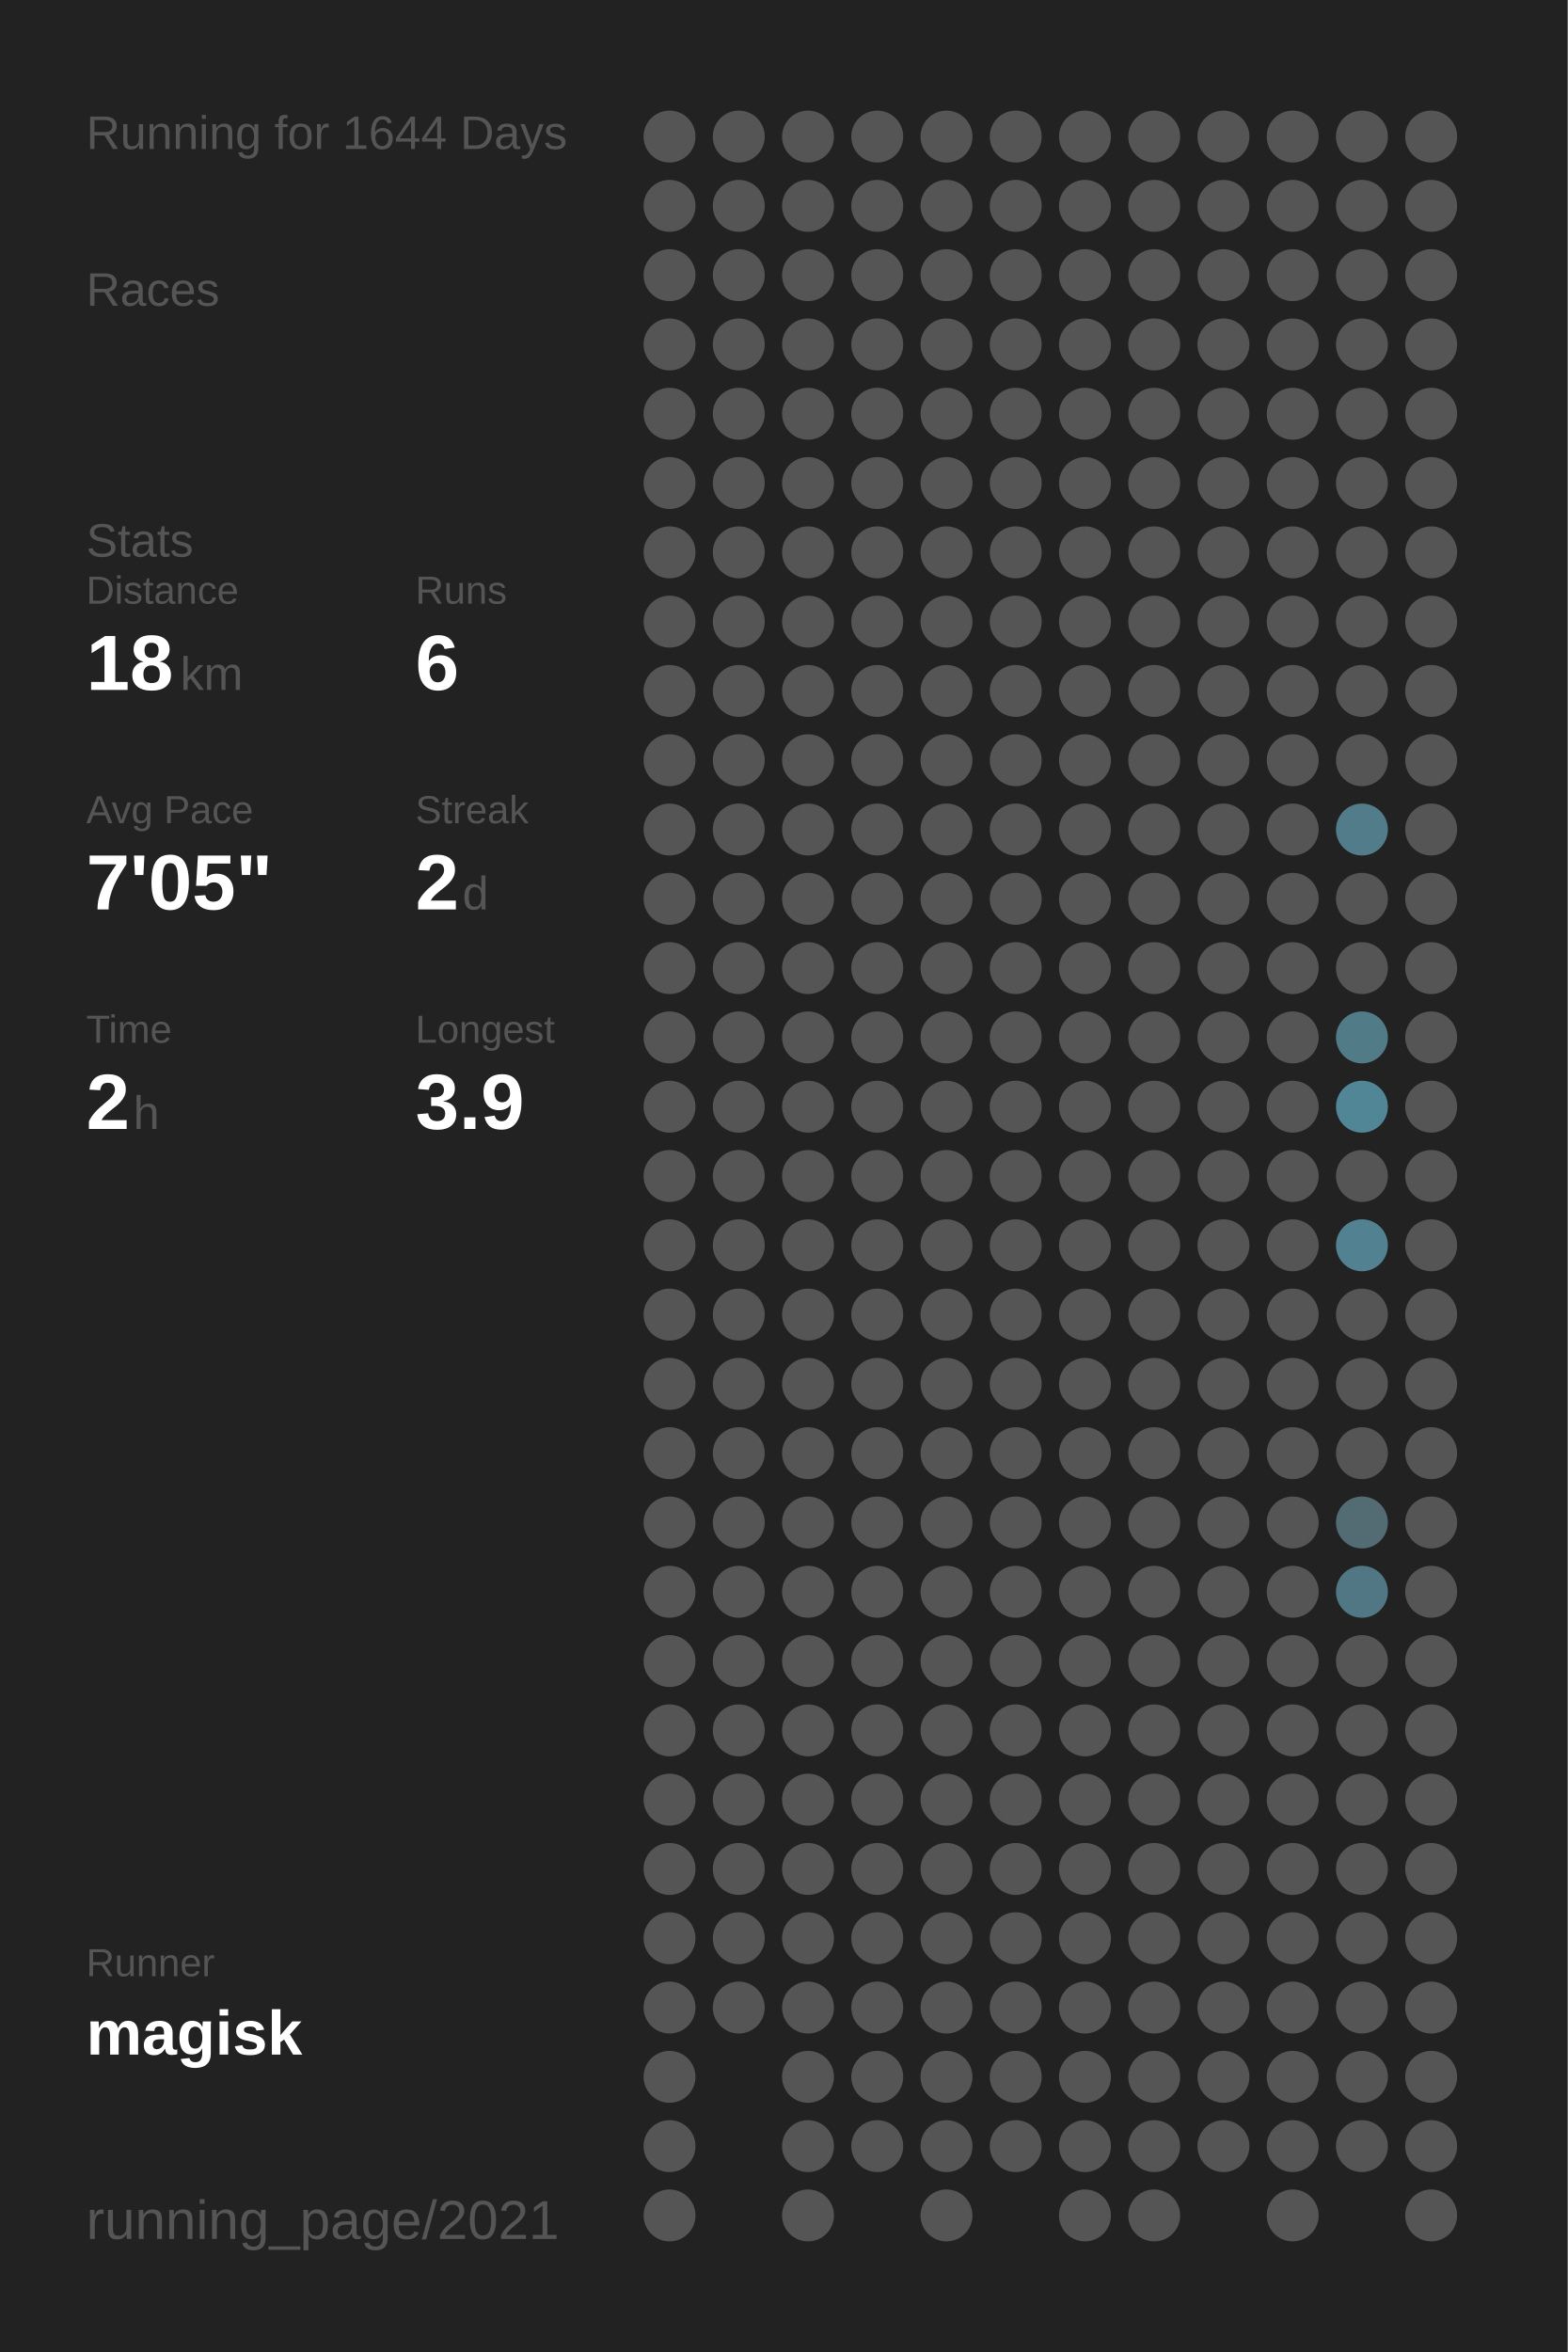
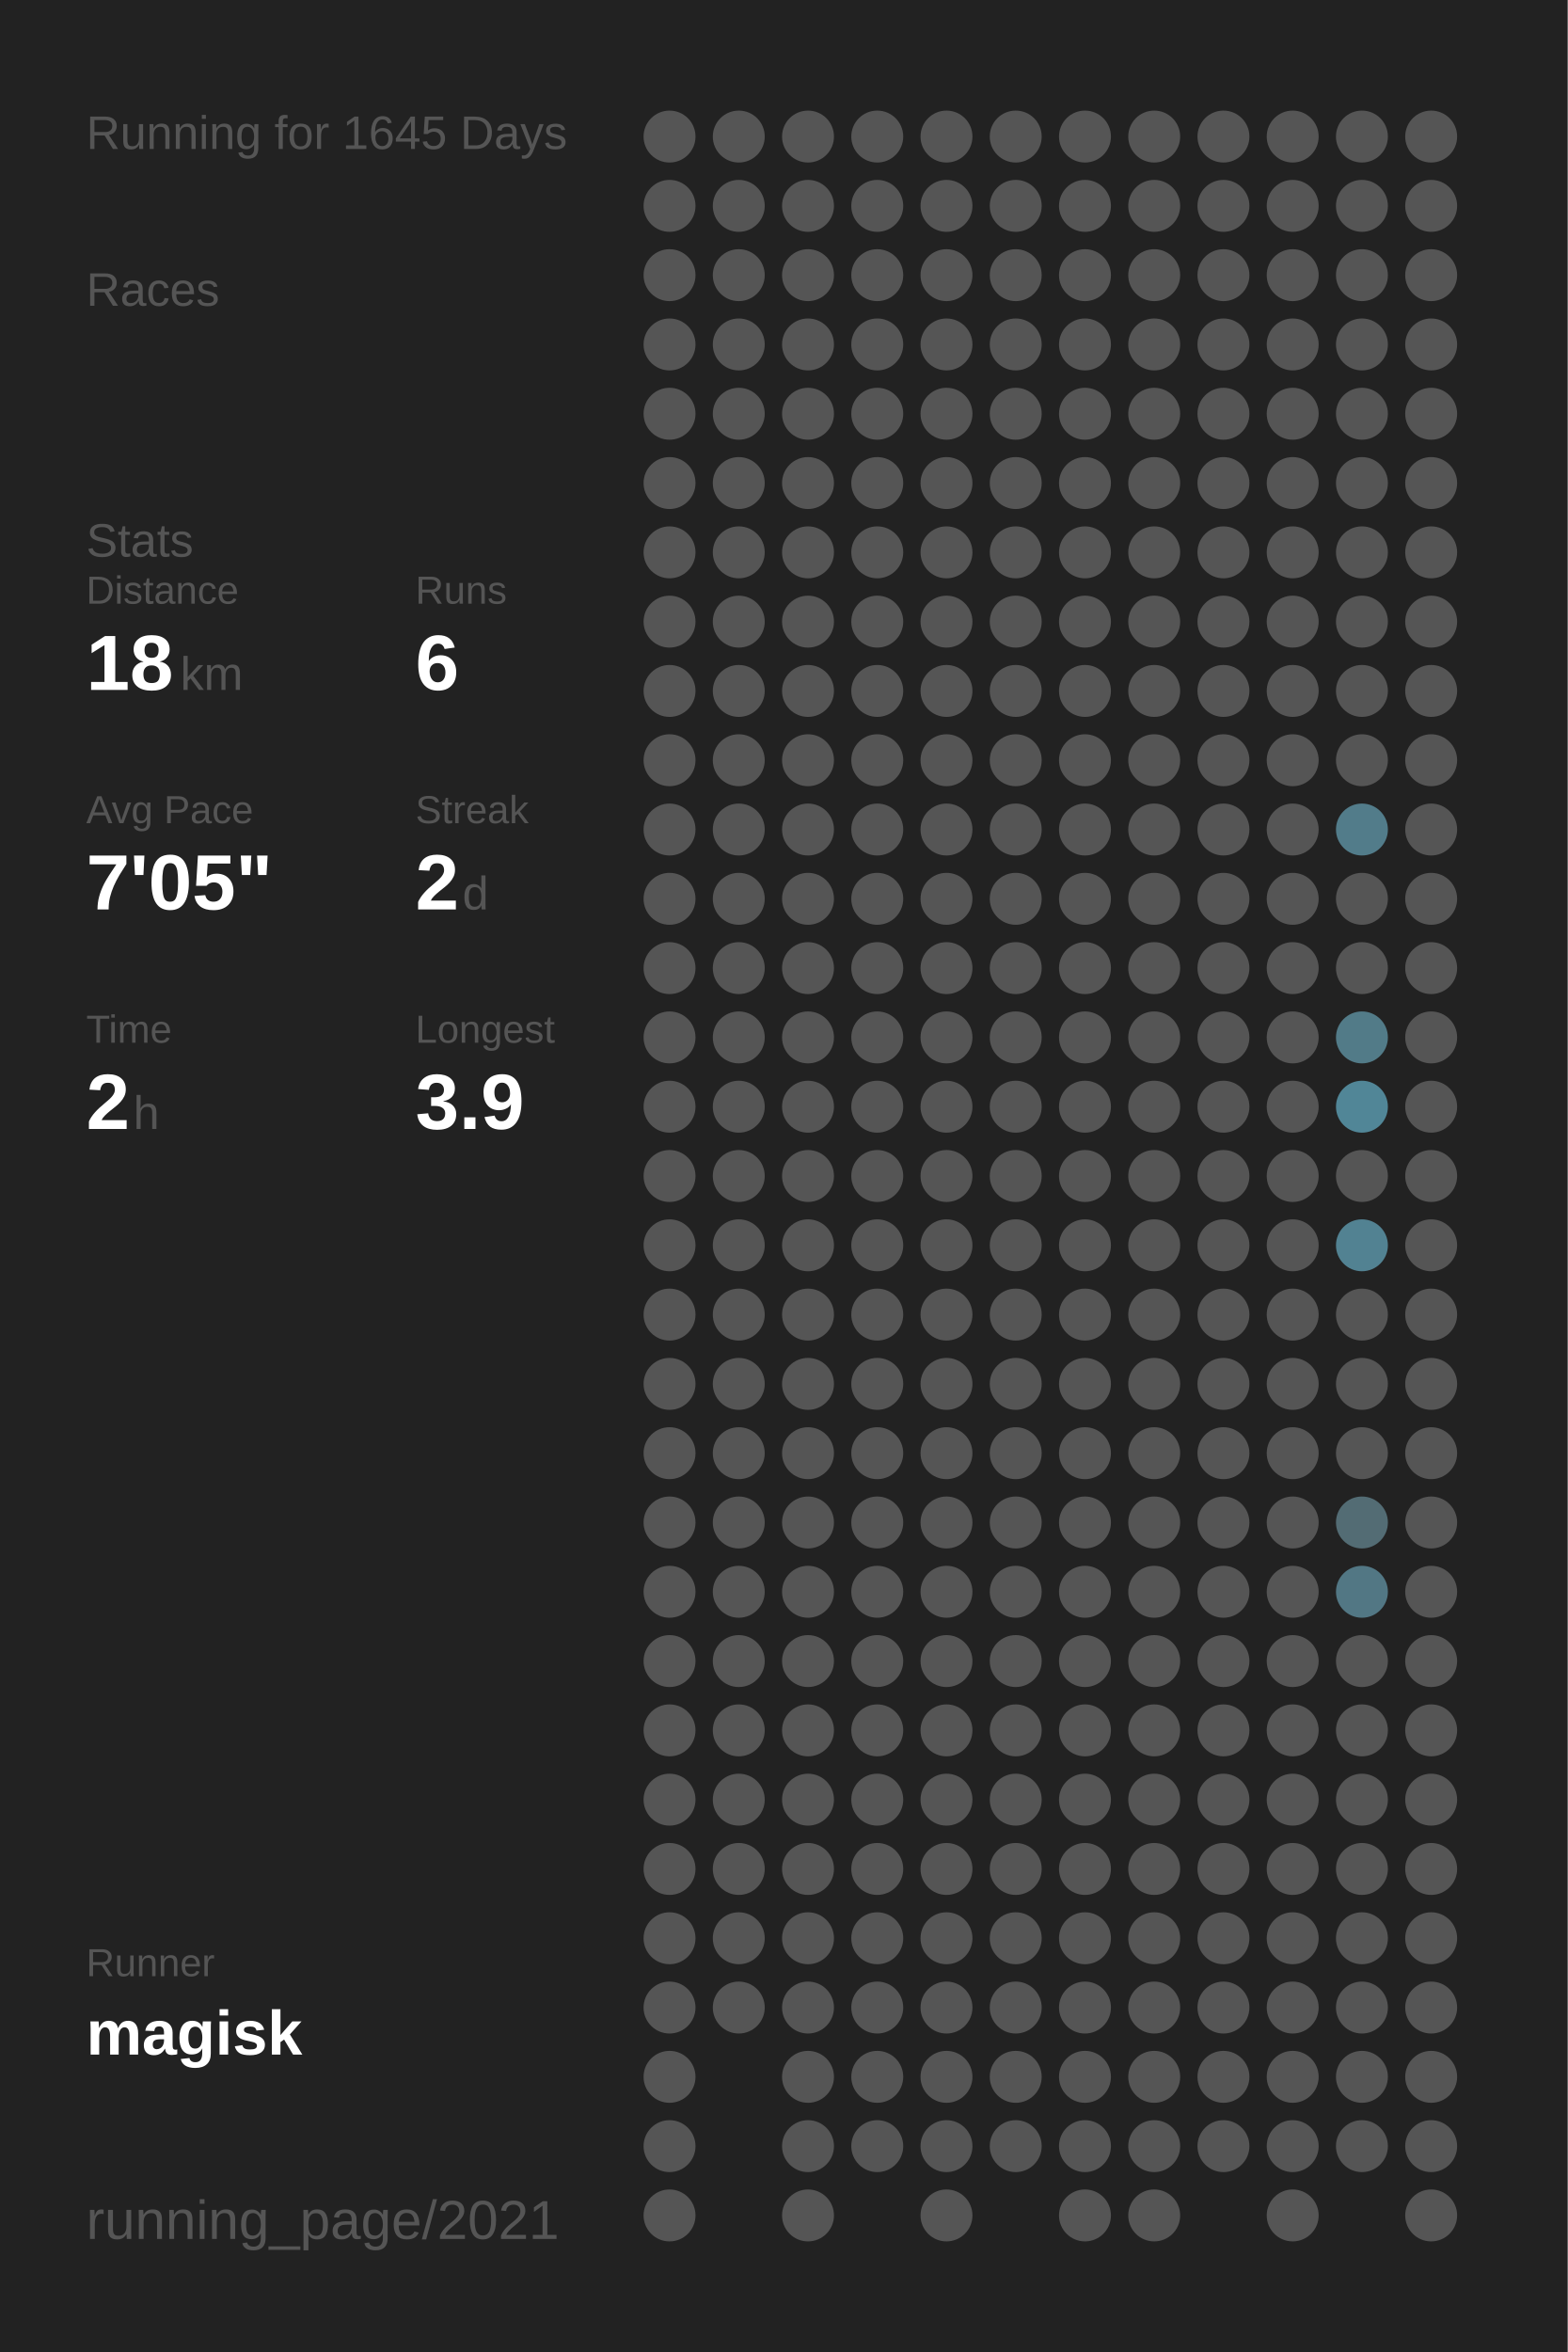
<svg xmlns="http://www.w3.org/2000/svg" baseProfile="full" height="300mm" version="1.1" viewBox="0,0,200,300" width="200mm">
  <defs />
  <rect fill="#222222" height="300" width="200" x="0" y="0" />
-   <text fill="#555555" style="font-size:6px; font-family:Arial;" x="11" y="19">Running for 1644 Days</text>
+   <text fill="#555555" style="font-size:6px; font-family:Arial;" x="11" y="19">Running for 1645 Days</text>
  <text fill="#555555" style="font-size:6px; font-family:Arial;" x="11" y="39">Races</text>
  <text fill="#555555" style="font-size:6px; font-family:Arial;" x="11" y="71">Stats</text>
  <text fill="#555555" style="font-size:5px; font-family:Arial;" x="11" y="77">Distance</text>
  <text fill="#FFFFFF" style="font-size:10px; font-family:Arial; font-weight:bold;" x="11" y="88">18</text>
  <text fill="#555555" style="font-size:6px; font-family:Arial;" x="23" y="88">km</text>
  <text fill="#555555" style="font-size:5px; font-family:Arial;" x="53" y="77">Runs</text>
  <text fill="#FFFFFF" style="font-size:10px; font-family:Arial; font-weight:bold;" x="53" y="88">6</text>
  <text fill="#555555" style="font-size:5px; font-family:Arial;" x="11" y="105">Avg Pace</text>
  <text fill="#FFFFFF" style="font-size:10px; font-family:Arial; font-weight:bold;" x="11" y="116">7'05"</text>
  <text fill="#555555" style="font-size:5px; font-family:Arial;" x="53" y="105">Streak</text>
  <text fill="#FFFFFF" style="font-size:10px; font-family:Arial; font-weight:bold;" x="53" y="116">2</text>
  <text fill="#555555" style="font-size:6px; font-family:Arial;" x="59" y="116">d</text>
  <text fill="#555555" style="font-size:5px; font-family:Arial;" x="11" y="133">Time</text>
  <text fill="#FFFFFF" style="font-size:10px; font-family:Arial; font-weight:bold;" x="11" y="144">2</text>
  <text fill="#555555" style="font-size:6px; font-family:Arial;" x="17" y="144">h</text>
  <text fill="#555555" style="font-size:5px; font-family:Arial;" x="53" y="133">Longest</text>
  <text fill="#FFFFFF" style="font-size:10px; font-family:Arial; font-weight:bold;" x="53" y="144">3.9</text>
  <text fill="#555555" style="font-size:5px; font-family:Arial;" x="11" y="252.065">Runner</text>
  <text fill="#FFFFFF" style="font-size:8px; font-family:Arial; font-weight:bold;" x="11" y="262.065">magisk</text>
  <text fill="#555555" style="font-size:7px; font-family:Arial;" x="11" y="285.581">running_page/2021</text>
  <circle cx="85.417" cy="17.419" fill="#555555" r="3.312" />
  <circle cx="85.417" cy="26.258" fill="#555555" r="3.312" />
  <circle cx="85.417" cy="35.097" fill="#555555" r="3.312" />
  <circle cx="85.417" cy="43.935" fill="#555555" r="3.312" />
  <circle cx="85.417" cy="52.774" fill="#555555" r="3.312" />
  <circle cx="85.417" cy="61.613" fill="#555555" r="3.312" />
  <circle cx="85.417" cy="70.452" fill="#555555" r="3.312" />
  <circle cx="85.417" cy="79.29" fill="#555555" r="3.312" />
  <circle cx="85.417" cy="88.129" fill="#555555" r="3.312" />
  <circle cx="85.417" cy="96.968" fill="#555555" r="3.312" />
  <circle cx="85.417" cy="105.806" fill="#555555" r="3.312" />
  <circle cx="85.417" cy="114.645" fill="#555555" r="3.312" />
  <circle cx="85.417" cy="123.484" fill="#555555" r="3.312" />
  <circle cx="85.417" cy="132.323" fill="#555555" r="3.312" />
  <circle cx="85.417" cy="141.161" fill="#555555" r="3.312" />
  <circle cx="85.417" cy="150" fill="#555555" r="3.312" />
  <circle cx="85.417" cy="158.839" fill="#555555" r="3.312" />
  <circle cx="85.417" cy="167.677" fill="#555555" r="3.312" />
  <circle cx="85.417" cy="176.516" fill="#555555" r="3.312" />
  <circle cx="85.417" cy="185.355" fill="#555555" r="3.312" />
  <circle cx="85.417" cy="194.194" fill="#555555" r="3.312" />
  <circle cx="85.417" cy="203.032" fill="#555555" r="3.312" />
  <circle cx="85.417" cy="211.871" fill="#555555" r="3.312" />
  <circle cx="85.417" cy="220.71" fill="#555555" r="3.312" />
  <circle cx="85.417" cy="229.548" fill="#555555" r="3.312" />
  <circle cx="85.417" cy="238.387" fill="#555555" r="3.312" />
  <circle cx="85.417" cy="247.226" fill="#555555" r="3.312" />
  <circle cx="85.417" cy="256.065" fill="#555555" r="3.312" />
  <circle cx="85.417" cy="264.903" fill="#555555" r="3.312" />
  <circle cx="85.417" cy="273.742" fill="#555555" r="3.312" />
  <circle cx="85.417" cy="282.581" fill="#555555" r="3.312" />
  <circle cx="94.25" cy="17.419" fill="#555555" r="3.312" />
  <circle cx="94.25" cy="26.258" fill="#555555" r="3.312" />
  <circle cx="94.25" cy="35.097" fill="#555555" r="3.312" />
  <circle cx="94.25" cy="43.935" fill="#555555" r="3.312" />
  <circle cx="94.25" cy="52.774" fill="#555555" r="3.312" />
  <circle cx="94.25" cy="61.613" fill="#555555" r="3.312" />
  <circle cx="94.25" cy="70.452" fill="#555555" r="3.312" />
  <circle cx="94.25" cy="79.29" fill="#555555" r="3.312" />
  <circle cx="94.25" cy="88.129" fill="#555555" r="3.312" />
  <circle cx="94.25" cy="96.968" fill="#555555" r="3.312" />
  <circle cx="94.25" cy="105.806" fill="#555555" r="3.312" />
  <circle cx="94.25" cy="114.645" fill="#555555" r="3.312" />
  <circle cx="94.25" cy="123.484" fill="#555555" r="3.312" />
  <circle cx="94.25" cy="132.323" fill="#555555" r="3.312" />
  <circle cx="94.25" cy="141.161" fill="#555555" r="3.312" />
  <circle cx="94.25" cy="150" fill="#555555" r="3.312" />
  <circle cx="94.25" cy="158.839" fill="#555555" r="3.312" />
  <circle cx="94.25" cy="167.677" fill="#555555" r="3.312" />
  <circle cx="94.25" cy="176.516" fill="#555555" r="3.312" />
  <circle cx="94.25" cy="185.355" fill="#555555" r="3.312" />
  <circle cx="94.25" cy="194.194" fill="#555555" r="3.312" />
  <circle cx="94.25" cy="203.032" fill="#555555" r="3.312" />
  <circle cx="94.25" cy="211.871" fill="#555555" r="3.312" />
  <circle cx="94.25" cy="220.71" fill="#555555" r="3.312" />
  <circle cx="94.25" cy="229.548" fill="#555555" r="3.312" />
  <circle cx="94.25" cy="238.387" fill="#555555" r="3.312" />
  <circle cx="94.25" cy="247.226" fill="#555555" r="3.312" />
  <circle cx="94.25" cy="256.065" fill="#555555" r="3.312" />
  <circle cx="103.083" cy="17.419" fill="#555555" r="3.312" />
  <circle cx="103.083" cy="26.258" fill="#555555" r="3.312" />
  <circle cx="103.083" cy="35.097" fill="#555555" r="3.312" />
  <circle cx="103.083" cy="43.935" fill="#555555" r="3.312" />
  <circle cx="103.083" cy="52.774" fill="#555555" r="3.312" />
  <circle cx="103.083" cy="61.613" fill="#555555" r="3.312" />
  <circle cx="103.083" cy="70.452" fill="#555555" r="3.312" />
  <circle cx="103.083" cy="79.29" fill="#555555" r="3.312" />
  <circle cx="103.083" cy="88.129" fill="#555555" r="3.312" />
  <circle cx="103.083" cy="96.968" fill="#555555" r="3.312" />
  <circle cx="103.083" cy="105.806" fill="#555555" r="3.312" />
  <circle cx="103.083" cy="114.645" fill="#555555" r="3.312" />
  <circle cx="103.083" cy="123.484" fill="#555555" r="3.312" />
  <circle cx="103.083" cy="132.323" fill="#555555" r="3.312" />
  <circle cx="103.083" cy="141.161" fill="#555555" r="3.312" />
  <circle cx="103.083" cy="150" fill="#555555" r="3.312" />
  <circle cx="103.083" cy="158.839" fill="#555555" r="3.312" />
  <circle cx="103.083" cy="167.677" fill="#555555" r="3.312" />
  <circle cx="103.083" cy="176.516" fill="#555555" r="3.312" />
  <circle cx="103.083" cy="185.355" fill="#555555" r="3.312" />
  <circle cx="103.083" cy="194.194" fill="#555555" r="3.312" />
  <circle cx="103.083" cy="203.032" fill="#555555" r="3.312" />
  <circle cx="103.083" cy="211.871" fill="#555555" r="3.312" />
  <circle cx="103.083" cy="220.71" fill="#555555" r="3.312" />
  <circle cx="103.083" cy="229.548" fill="#555555" r="3.312" />
  <circle cx="103.083" cy="238.387" fill="#555555" r="3.312" />
  <circle cx="103.083" cy="247.226" fill="#555555" r="3.312" />
  <circle cx="103.083" cy="256.065" fill="#555555" r="3.312" />
  <circle cx="103.083" cy="264.903" fill="#555555" r="3.312" />
  <circle cx="103.083" cy="273.742" fill="#555555" r="3.312" />
  <circle cx="103.083" cy="282.581" fill="#555555" r="3.312" />
  <circle cx="111.917" cy="17.419" fill="#555555" r="3.312" />
  <circle cx="111.917" cy="26.258" fill="#555555" r="3.312" />
  <circle cx="111.917" cy="35.097" fill="#555555" r="3.312" />
  <circle cx="111.917" cy="43.935" fill="#555555" r="3.312" />
  <circle cx="111.917" cy="52.774" fill="#555555" r="3.312" />
  <circle cx="111.917" cy="61.613" fill="#555555" r="3.312" />
  <circle cx="111.917" cy="70.452" fill="#555555" r="3.312" />
  <circle cx="111.917" cy="79.29" fill="#555555" r="3.312" />
  <circle cx="111.917" cy="88.129" fill="#555555" r="3.312" />
  <circle cx="111.917" cy="96.968" fill="#555555" r="3.312" />
  <circle cx="111.917" cy="105.806" fill="#555555" r="3.312" />
  <circle cx="111.917" cy="114.645" fill="#555555" r="3.312" />
  <circle cx="111.917" cy="123.484" fill="#555555" r="3.312" />
  <circle cx="111.917" cy="132.323" fill="#555555" r="3.312" />
  <circle cx="111.917" cy="141.161" fill="#555555" r="3.312" />
  <circle cx="111.917" cy="150" fill="#555555" r="3.312" />
  <circle cx="111.917" cy="158.839" fill="#555555" r="3.312" />
  <circle cx="111.917" cy="167.677" fill="#555555" r="3.312" />
  <circle cx="111.917" cy="176.516" fill="#555555" r="3.312" />
  <circle cx="111.917" cy="185.355" fill="#555555" r="3.312" />
  <circle cx="111.917" cy="194.194" fill="#555555" r="3.312" />
  <circle cx="111.917" cy="203.032" fill="#555555" r="3.312" />
  <circle cx="111.917" cy="211.871" fill="#555555" r="3.312" />
  <circle cx="111.917" cy="220.71" fill="#555555" r="3.312" />
  <circle cx="111.917" cy="229.548" fill="#555555" r="3.312" />
  <circle cx="111.917" cy="238.387" fill="#555555" r="3.312" />
  <circle cx="111.917" cy="247.226" fill="#555555" r="3.312" />
  <circle cx="111.917" cy="256.065" fill="#555555" r="3.312" />
  <circle cx="111.917" cy="264.903" fill="#555555" r="3.312" />
  <circle cx="111.917" cy="273.742" fill="#555555" r="3.312" />
  <circle cx="120.75" cy="17.419" fill="#555555" r="3.312" />
  <circle cx="120.75" cy="26.258" fill="#555555" r="3.312" />
  <circle cx="120.75" cy="35.097" fill="#555555" r="3.312" />
  <circle cx="120.75" cy="43.935" fill="#555555" r="3.312" />
  <circle cx="120.75" cy="52.774" fill="#555555" r="3.312" />
  <circle cx="120.75" cy="61.613" fill="#555555" r="3.312" />
  <circle cx="120.75" cy="70.452" fill="#555555" r="3.312" />
  <circle cx="120.75" cy="79.29" fill="#555555" r="3.312" />
  <circle cx="120.75" cy="88.129" fill="#555555" r="3.312" />
  <circle cx="120.75" cy="96.968" fill="#555555" r="3.312" />
  <circle cx="120.75" cy="105.806" fill="#555555" r="3.312" />
  <circle cx="120.75" cy="114.645" fill="#555555" r="3.312" />
  <circle cx="120.75" cy="123.484" fill="#555555" r="3.312" />
  <circle cx="120.75" cy="132.323" fill="#555555" r="3.312" />
  <circle cx="120.75" cy="141.161" fill="#555555" r="3.312" />
  <circle cx="120.75" cy="150" fill="#555555" r="3.312" />
  <circle cx="120.75" cy="158.839" fill="#555555" r="3.312" />
  <circle cx="120.75" cy="167.677" fill="#555555" r="3.312" />
  <circle cx="120.75" cy="176.516" fill="#555555" r="3.312" />
  <circle cx="120.75" cy="185.355" fill="#555555" r="3.312" />
  <circle cx="120.75" cy="194.194" fill="#555555" r="3.312" />
  <circle cx="120.75" cy="203.032" fill="#555555" r="3.312" />
  <circle cx="120.75" cy="211.871" fill="#555555" r="3.312" />
  <circle cx="120.75" cy="220.71" fill="#555555" r="3.312" />
  <circle cx="120.75" cy="229.548" fill="#555555" r="3.312" />
  <circle cx="120.75" cy="238.387" fill="#555555" r="3.312" />
  <circle cx="120.75" cy="247.226" fill="#555555" r="3.312" />
  <circle cx="120.75" cy="256.065" fill="#555555" r="3.312" />
  <circle cx="120.75" cy="264.903" fill="#555555" r="3.312" />
  <circle cx="120.75" cy="273.742" fill="#555555" r="3.312" />
  <circle cx="120.75" cy="282.581" fill="#555555" r="3.312" />
  <circle cx="129.583" cy="17.419" fill="#555555" r="3.312" />
  <circle cx="129.583" cy="26.258" fill="#555555" r="3.312" />
  <circle cx="129.583" cy="35.097" fill="#555555" r="3.312" />
  <circle cx="129.583" cy="43.935" fill="#555555" r="3.312" />
  <circle cx="129.583" cy="52.774" fill="#555555" r="3.312" />
  <circle cx="129.583" cy="61.613" fill="#555555" r="3.312" />
  <circle cx="129.583" cy="70.452" fill="#555555" r="3.312" />
  <circle cx="129.583" cy="79.29" fill="#555555" r="3.312" />
  <circle cx="129.583" cy="88.129" fill="#555555" r="3.312" />
  <circle cx="129.583" cy="96.968" fill="#555555" r="3.312" />
  <circle cx="129.583" cy="105.806" fill="#555555" r="3.312" />
  <circle cx="129.583" cy="114.645" fill="#555555" r="3.312" />
  <circle cx="129.583" cy="123.484" fill="#555555" r="3.312" />
  <circle cx="129.583" cy="132.323" fill="#555555" r="3.312" />
  <circle cx="129.583" cy="141.161" fill="#555555" r="3.312" />
  <circle cx="129.583" cy="150" fill="#555555" r="3.312" />
  <circle cx="129.583" cy="158.839" fill="#555555" r="3.312" />
  <circle cx="129.583" cy="167.677" fill="#555555" r="3.312" />
  <circle cx="129.583" cy="176.516" fill="#555555" r="3.312" />
  <circle cx="129.583" cy="185.355" fill="#555555" r="3.312" />
  <circle cx="129.583" cy="194.194" fill="#555555" r="3.312" />
  <circle cx="129.583" cy="203.032" fill="#555555" r="3.312" />
  <circle cx="129.583" cy="211.871" fill="#555555" r="3.312" />
  <circle cx="129.583" cy="220.71" fill="#555555" r="3.312" />
  <circle cx="129.583" cy="229.548" fill="#555555" r="3.312" />
  <circle cx="129.583" cy="238.387" fill="#555555" r="3.312" />
  <circle cx="129.583" cy="247.226" fill="#555555" r="3.312" />
  <circle cx="129.583" cy="256.065" fill="#555555" r="3.312" />
  <circle cx="129.583" cy="264.903" fill="#555555" r="3.312" />
  <circle cx="129.583" cy="273.742" fill="#555555" r="3.312" />
  <circle cx="138.417" cy="17.419" fill="#555555" r="3.312" />
  <circle cx="138.417" cy="26.258" fill="#555555" r="3.312" />
  <circle cx="138.417" cy="35.097" fill="#555555" r="3.312" />
  <circle cx="138.417" cy="43.935" fill="#555555" r="3.312" />
  <circle cx="138.417" cy="52.774" fill="#555555" r="3.312" />
  <circle cx="138.417" cy="61.613" fill="#555555" r="3.312" />
  <circle cx="138.417" cy="70.452" fill="#555555" r="3.312" />
  <circle cx="138.417" cy="79.29" fill="#555555" r="3.312" />
  <circle cx="138.417" cy="88.129" fill="#555555" r="3.312" />
  <circle cx="138.417" cy="96.968" fill="#555555" r="3.312" />
  <circle cx="138.417" cy="105.806" fill="#555555" r="3.312" />
  <circle cx="138.417" cy="114.645" fill="#555555" r="3.312" />
  <circle cx="138.417" cy="123.484" fill="#555555" r="3.312" />
  <circle cx="138.417" cy="132.323" fill="#555555" r="3.312" />
  <circle cx="138.417" cy="141.161" fill="#555555" r="3.312" />
  <circle cx="138.417" cy="150" fill="#555555" r="3.312" />
  <circle cx="138.417" cy="158.839" fill="#555555" r="3.312" />
  <circle cx="138.417" cy="167.677" fill="#555555" r="3.312" />
  <circle cx="138.417" cy="176.516" fill="#555555" r="3.312" />
  <circle cx="138.417" cy="185.355" fill="#555555" r="3.312" />
  <circle cx="138.417" cy="194.194" fill="#555555" r="3.312" />
  <circle cx="138.417" cy="203.032" fill="#555555" r="3.312" />
  <circle cx="138.417" cy="211.871" fill="#555555" r="3.312" />
  <circle cx="138.417" cy="220.71" fill="#555555" r="3.312" />
  <circle cx="138.417" cy="229.548" fill="#555555" r="3.312" />
  <circle cx="138.417" cy="238.387" fill="#555555" r="3.312" />
  <circle cx="138.417" cy="247.226" fill="#555555" r="3.312" />
  <circle cx="138.417" cy="256.065" fill="#555555" r="3.312" />
  <circle cx="138.417" cy="264.903" fill="#555555" r="3.312" />
  <circle cx="138.417" cy="273.742" fill="#555555" r="3.312" />
  <circle cx="138.417" cy="282.581" fill="#555555" r="3.312" />
  <circle cx="147.25" cy="17.419" fill="#555555" r="3.312" />
  <circle cx="147.25" cy="26.258" fill="#555555" r="3.312" />
  <circle cx="147.25" cy="35.097" fill="#555555" r="3.312" />
  <circle cx="147.25" cy="43.935" fill="#555555" r="3.312" />
  <circle cx="147.25" cy="52.774" fill="#555555" r="3.312" />
  <circle cx="147.25" cy="61.613" fill="#555555" r="3.312" />
  <circle cx="147.25" cy="70.452" fill="#555555" r="3.312" />
  <circle cx="147.25" cy="79.29" fill="#555555" r="3.312" />
  <circle cx="147.25" cy="88.129" fill="#555555" r="3.312" />
  <circle cx="147.25" cy="96.968" fill="#555555" r="3.312" />
  <circle cx="147.25" cy="105.806" fill="#555555" r="3.312" />
  <circle cx="147.25" cy="114.645" fill="#555555" r="3.312" />
  <circle cx="147.25" cy="123.484" fill="#555555" r="3.312" />
  <circle cx="147.25" cy="132.323" fill="#555555" r="3.312" />
  <circle cx="147.25" cy="141.161" fill="#555555" r="3.312" />
  <circle cx="147.25" cy="150" fill="#555555" r="3.312" />
  <circle cx="147.25" cy="158.839" fill="#555555" r="3.312" />
  <circle cx="147.25" cy="167.677" fill="#555555" r="3.312" />
  <circle cx="147.25" cy="176.516" fill="#555555" r="3.312" />
  <circle cx="147.25" cy="185.355" fill="#555555" r="3.312" />
  <circle cx="147.25" cy="194.194" fill="#555555" r="3.312" />
  <circle cx="147.25" cy="203.032" fill="#555555" r="3.312" />
  <circle cx="147.25" cy="211.871" fill="#555555" r="3.312" />
  <circle cx="147.25" cy="220.71" fill="#555555" r="3.312" />
  <circle cx="147.25" cy="229.548" fill="#555555" r="3.312" />
  <circle cx="147.25" cy="238.387" fill="#555555" r="3.312" />
  <circle cx="147.25" cy="247.226" fill="#555555" r="3.312" />
  <circle cx="147.25" cy="256.065" fill="#555555" r="3.312" />
  <circle cx="147.25" cy="264.903" fill="#555555" r="3.312" />
  <circle cx="147.25" cy="273.742" fill="#555555" r="3.312" />
  <circle cx="147.25" cy="282.581" fill="#555555" r="3.312" />
  <circle cx="156.083" cy="17.419" fill="#555555" r="3.312" />
  <circle cx="156.083" cy="26.258" fill="#555555" r="3.312" />
  <circle cx="156.083" cy="35.097" fill="#555555" r="3.312" />
  <circle cx="156.083" cy="43.935" fill="#555555" r="3.312" />
  <circle cx="156.083" cy="52.774" fill="#555555" r="3.312" />
  <circle cx="156.083" cy="61.613" fill="#555555" r="3.312" />
  <circle cx="156.083" cy="70.452" fill="#555555" r="3.312" />
  <circle cx="156.083" cy="79.29" fill="#555555" r="3.312" />
  <circle cx="156.083" cy="88.129" fill="#555555" r="3.312" />
  <circle cx="156.083" cy="96.968" fill="#555555" r="3.312" />
  <circle cx="156.083" cy="105.806" fill="#555555" r="3.312" />
  <circle cx="156.083" cy="114.645" fill="#555555" r="3.312" />
  <circle cx="156.083" cy="123.484" fill="#555555" r="3.312" />
  <circle cx="156.083" cy="132.323" fill="#555555" r="3.312" />
  <circle cx="156.083" cy="141.161" fill="#555555" r="3.312" />
  <circle cx="156.083" cy="150" fill="#555555" r="3.312" />
  <circle cx="156.083" cy="158.839" fill="#555555" r="3.312" />
  <circle cx="156.083" cy="167.677" fill="#555555" r="3.312" />
  <circle cx="156.083" cy="176.516" fill="#555555" r="3.312" />
  <circle cx="156.083" cy="185.355" fill="#555555" r="3.312" />
  <circle cx="156.083" cy="194.194" fill="#555555" r="3.312" />
  <circle cx="156.083" cy="203.032" fill="#555555" r="3.312" />
  <circle cx="156.083" cy="211.871" fill="#555555" r="3.312" />
  <circle cx="156.083" cy="220.71" fill="#555555" r="3.312" />
  <circle cx="156.083" cy="229.548" fill="#555555" r="3.312" />
  <circle cx="156.083" cy="238.387" fill="#555555" r="3.312" />
  <circle cx="156.083" cy="247.226" fill="#555555" r="3.312" />
  <circle cx="156.083" cy="256.065" fill="#555555" r="3.312" />
  <circle cx="156.083" cy="264.903" fill="#555555" r="3.312" />
  <circle cx="156.083" cy="273.742" fill="#555555" r="3.312" />
  <circle cx="164.917" cy="17.419" fill="#555555" r="3.312" />
  <circle cx="164.917" cy="26.258" fill="#555555" r="3.312" />
  <circle cx="164.917" cy="35.097" fill="#555555" r="3.312" />
  <circle cx="164.917" cy="43.935" fill="#555555" r="3.312" />
  <circle cx="164.917" cy="52.774" fill="#555555" r="3.312" />
  <circle cx="164.917" cy="61.613" fill="#555555" r="3.312" />
  <circle cx="164.917" cy="70.452" fill="#555555" r="3.312" />
  <circle cx="164.917" cy="79.29" fill="#555555" r="3.312" />
  <circle cx="164.917" cy="88.129" fill="#555555" r="3.312" />
  <circle cx="164.917" cy="96.968" fill="#555555" r="3.312" />
  <circle cx="164.917" cy="105.806" fill="#555555" r="3.312" />
  <circle cx="164.917" cy="114.645" fill="#555555" r="3.312" />
  <circle cx="164.917" cy="123.484" fill="#555555" r="3.312" />
  <circle cx="164.917" cy="132.323" fill="#555555" r="3.312" />
  <circle cx="164.917" cy="141.161" fill="#555555" r="3.312" />
  <circle cx="164.917" cy="150" fill="#555555" r="3.312" />
  <circle cx="164.917" cy="158.839" fill="#555555" r="3.312" />
  <circle cx="164.917" cy="167.677" fill="#555555" r="3.312" />
  <circle cx="164.917" cy="176.516" fill="#555555" r="3.312" />
  <circle cx="164.917" cy="185.355" fill="#555555" r="3.312" />
  <circle cx="164.917" cy="194.194" fill="#555555" r="3.312" />
  <circle cx="164.917" cy="203.032" fill="#555555" r="3.312" />
  <circle cx="164.917" cy="211.871" fill="#555555" r="3.312" />
  <circle cx="164.917" cy="220.71" fill="#555555" r="3.312" />
  <circle cx="164.917" cy="229.548" fill="#555555" r="3.312" />
  <circle cx="164.917" cy="238.387" fill="#555555" r="3.312" />
  <circle cx="164.917" cy="247.226" fill="#555555" r="3.312" />
  <circle cx="164.917" cy="256.065" fill="#555555" r="3.312" />
  <circle cx="164.917" cy="264.903" fill="#555555" r="3.312" />
  <circle cx="164.917" cy="273.742" fill="#555555" r="3.312" />
  <circle cx="164.917" cy="282.581" fill="#555555" r="3.312" />
  <circle cx="173.75" cy="17.419" fill="#555555" r="3.312" />
  <circle cx="173.75" cy="26.258" fill="#555555" r="3.312" />
  <circle cx="173.75" cy="35.097" fill="#555555" r="3.312" />
  <circle cx="173.75" cy="43.935" fill="#555555" r="3.312" />
  <circle cx="173.75" cy="52.774" fill="#555555" r="3.312" />
  <circle cx="173.75" cy="61.613" fill="#555555" r="3.312" />
  <circle cx="173.75" cy="70.452" fill="#555555" r="3.312" />
  <circle cx="173.75" cy="79.29" fill="#555555" r="3.312" />
  <circle cx="173.75" cy="88.129" fill="#555555" r="3.312" />
  <circle cx="173.75" cy="96.968" fill="#555555" r="3.312" />
  <circle cx="173.75" cy="105.806" fill="#527c8a" r="3.312" />
  <circle cx="173.75" cy="114.645" fill="#555555" r="3.312" />
  <circle cx="173.75" cy="123.484" fill="#555555" r="3.312" />
  <circle cx="173.75" cy="132.323" fill="#527b88" r="3.312" />
  <circle cx="173.75" cy="141.161" fill="#518697" r="3.312" />
  <circle cx="173.75" cy="150" fill="#555555" r="3.312" />
  <circle cx="173.75" cy="158.839" fill="#528292" r="3.312" />
  <circle cx="173.75" cy="167.677" fill="#555555" r="3.312" />
  <circle cx="173.75" cy="176.516" fill="#555555" r="3.312" />
  <circle cx="173.75" cy="185.355" fill="#555555" r="3.312" />
  <circle cx="173.75" cy="194.194" fill="#536c74" r="3.312" />
  <circle cx="173.75" cy="203.032" fill="#527784" r="3.312" />
  <circle cx="173.75" cy="211.871" fill="#555555" r="3.312" />
  <circle cx="173.75" cy="220.71" fill="#555555" r="3.312" />
  <circle cx="173.75" cy="229.548" fill="#555555" r="3.312" />
  <circle cx="173.75" cy="238.387" fill="#555555" r="3.312" />
  <circle cx="173.75" cy="247.226" fill="#555555" r="3.312" />
  <circle cx="173.75" cy="256.065" fill="#555555" r="3.312" />
  <circle cx="173.75" cy="264.903" fill="#555555" r="3.312" />
  <circle cx="173.75" cy="273.742" fill="#555555" r="3.312" />
  <circle cx="182.583" cy="17.419" fill="#555555" r="3.312" />
  <circle cx="182.583" cy="26.258" fill="#555555" r="3.312" />
  <circle cx="182.583" cy="35.097" fill="#555555" r="3.312" />
  <circle cx="182.583" cy="43.935" fill="#555555" r="3.312" />
  <circle cx="182.583" cy="52.774" fill="#555555" r="3.312" />
  <circle cx="182.583" cy="61.613" fill="#555555" r="3.312" />
  <circle cx="182.583" cy="70.452" fill="#555555" r="3.312" />
  <circle cx="182.583" cy="79.29" fill="#555555" r="3.312" />
  <circle cx="182.583" cy="88.129" fill="#555555" r="3.312" />
  <circle cx="182.583" cy="96.968" fill="#555555" r="3.312" />
  <circle cx="182.583" cy="105.806" fill="#555555" r="3.312" />
  <circle cx="182.583" cy="114.645" fill="#555555" r="3.312" />
  <circle cx="182.583" cy="123.484" fill="#555555" r="3.312" />
  <circle cx="182.583" cy="132.323" fill="#555555" r="3.312" />
  <circle cx="182.583" cy="141.161" fill="#555555" r="3.312" />
  <circle cx="182.583" cy="150" fill="#555555" r="3.312" />
  <circle cx="182.583" cy="158.839" fill="#555555" r="3.312" />
  <circle cx="182.583" cy="167.677" fill="#555555" r="3.312" />
  <circle cx="182.583" cy="176.516" fill="#555555" r="3.312" />
  <circle cx="182.583" cy="185.355" fill="#555555" r="3.312" />
  <circle cx="182.583" cy="194.194" fill="#555555" r="3.312" />
  <circle cx="182.583" cy="203.032" fill="#555555" r="3.312" />
  <circle cx="182.583" cy="211.871" fill="#555555" r="3.312" />
  <circle cx="182.583" cy="220.71" fill="#555555" r="3.312" />
  <circle cx="182.583" cy="229.548" fill="#555555" r="3.312" />
  <circle cx="182.583" cy="238.387" fill="#555555" r="3.312" />
  <circle cx="182.583" cy="247.226" fill="#555555" r="3.312" />
  <circle cx="182.583" cy="256.065" fill="#555555" r="3.312" />
  <circle cx="182.583" cy="264.903" fill="#555555" r="3.312" />
  <circle cx="182.583" cy="273.742" fill="#555555" r="3.312" />
  <circle cx="182.583" cy="282.581" fill="#555555" r="3.312" />
</svg>
